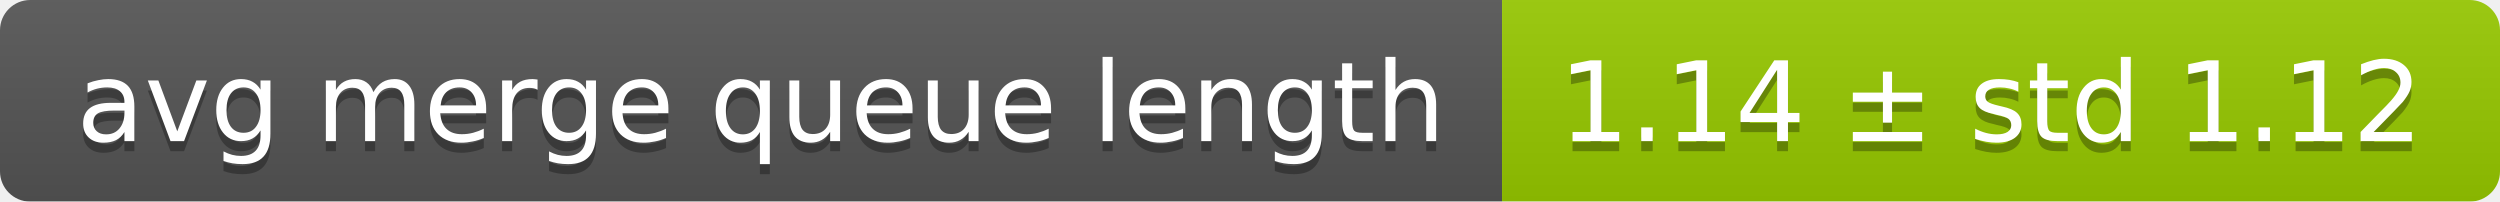
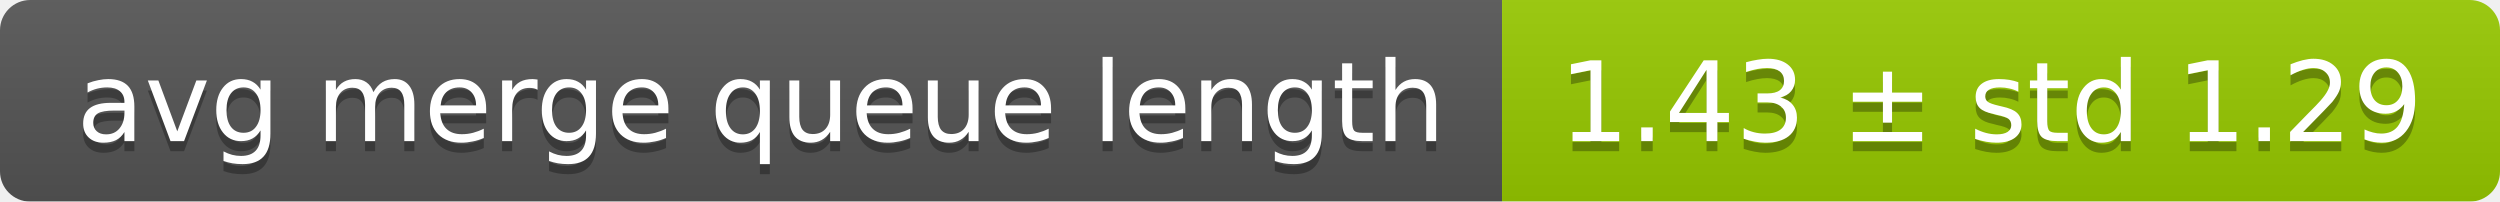
<svg xmlns="http://www.w3.org/2000/svg" width="248" height="20">
  <linearGradient id="smooth" x2="0" y2="100%">
    <stop offset="0" stop-color="#bbb" stop-opacity=".1" />
    <stop offset="1" stop-opacity=".1" />
  </linearGradient>
  <mask id="round">
    <rect width="248" height="20" rx="3" fill="#fff" />
  </mask>
  <g mask="url(#round)">
    <rect width="149" height="20" fill="#555" />
    <rect x="149" width="99" height="20" fill="#97ca00" />
    <rect width="248" height="20" fill="url(#smooth)" />
  </g>
  <g fill="#fff" text-anchor="middle" font-family="DejaVu Sans,Verdana,Geneva,sans-serif" font-size="11">
    <text x="75.5" y="15" fill="#010101" fill-opacity=".3">avg merge queue length</text>
    <text x="75.5" y="14">avg merge queue length</text>
-     <text x="197.5" y="15" fill="#010101" fill-opacity=".3">1.14 ± std 1.12</text>
-     <text x="197.5" y="14">1.14 ± std 1.12</text>
+     <text x="197.5" y="15" fill="#010101" fill-opacity=".3">1.43 ± std 1.29</text>
+     <text x="197.5" y="14">1.43 ± std 1.29</text>
  </g>
</svg>
